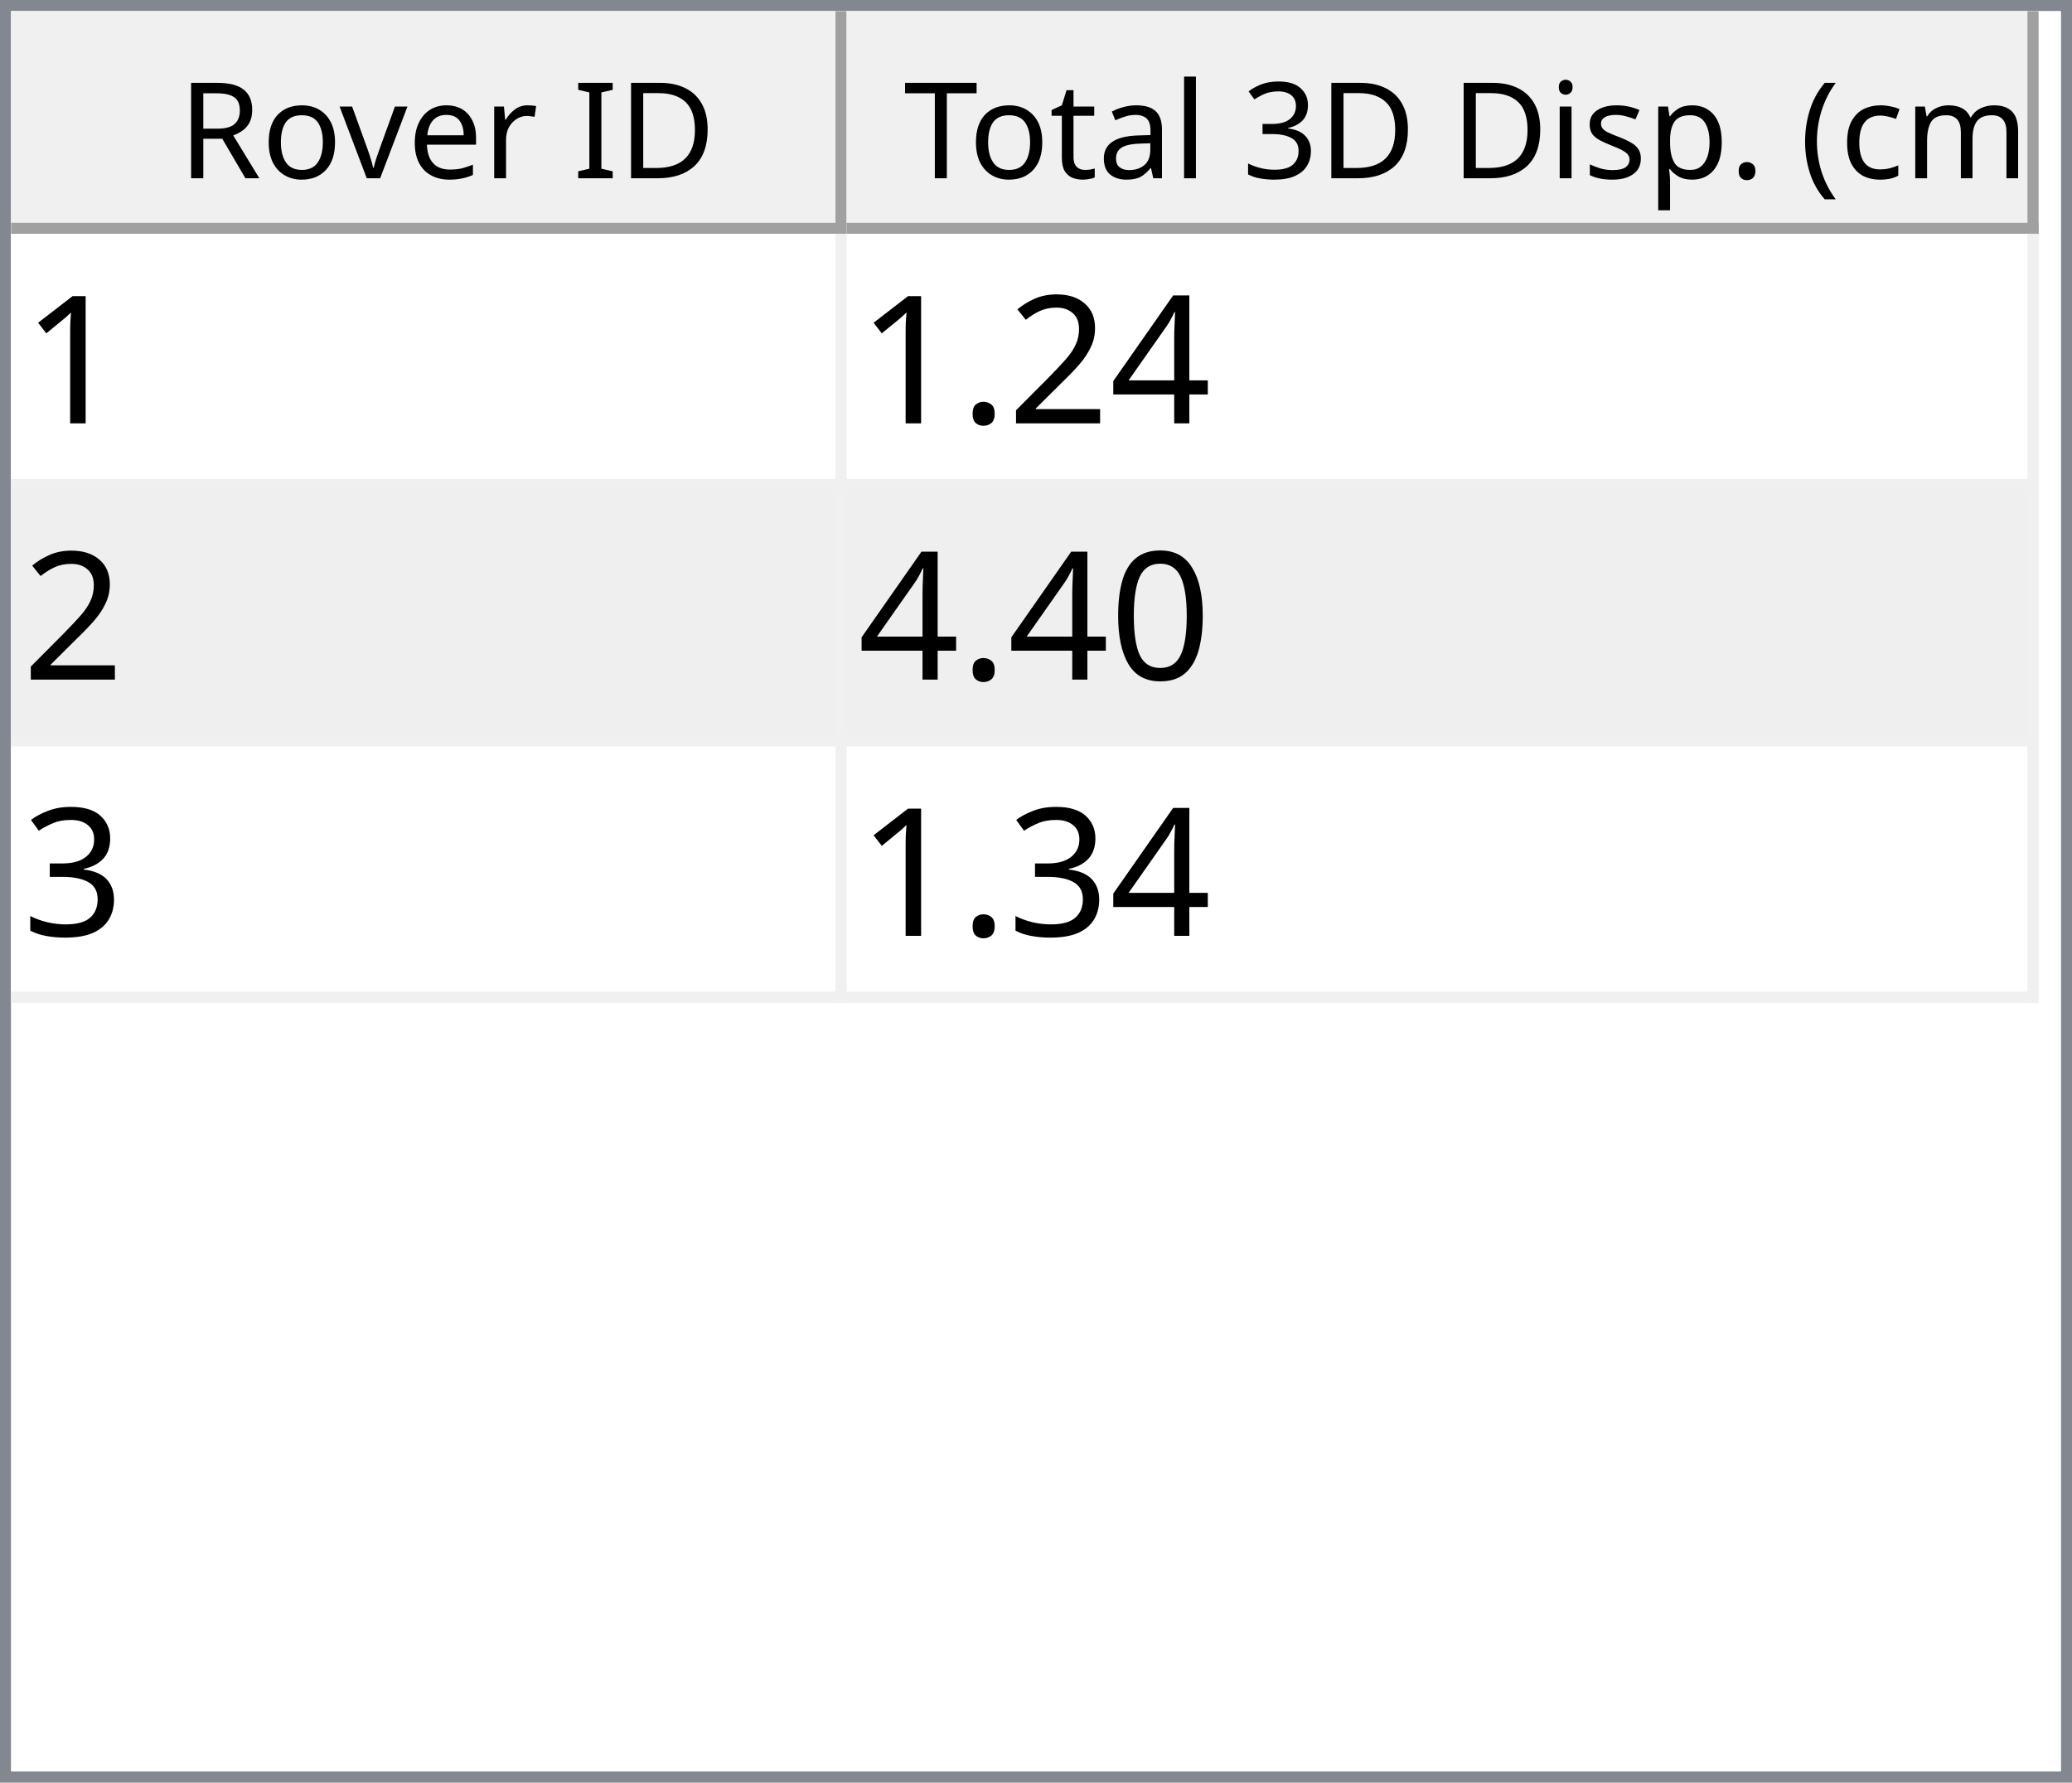
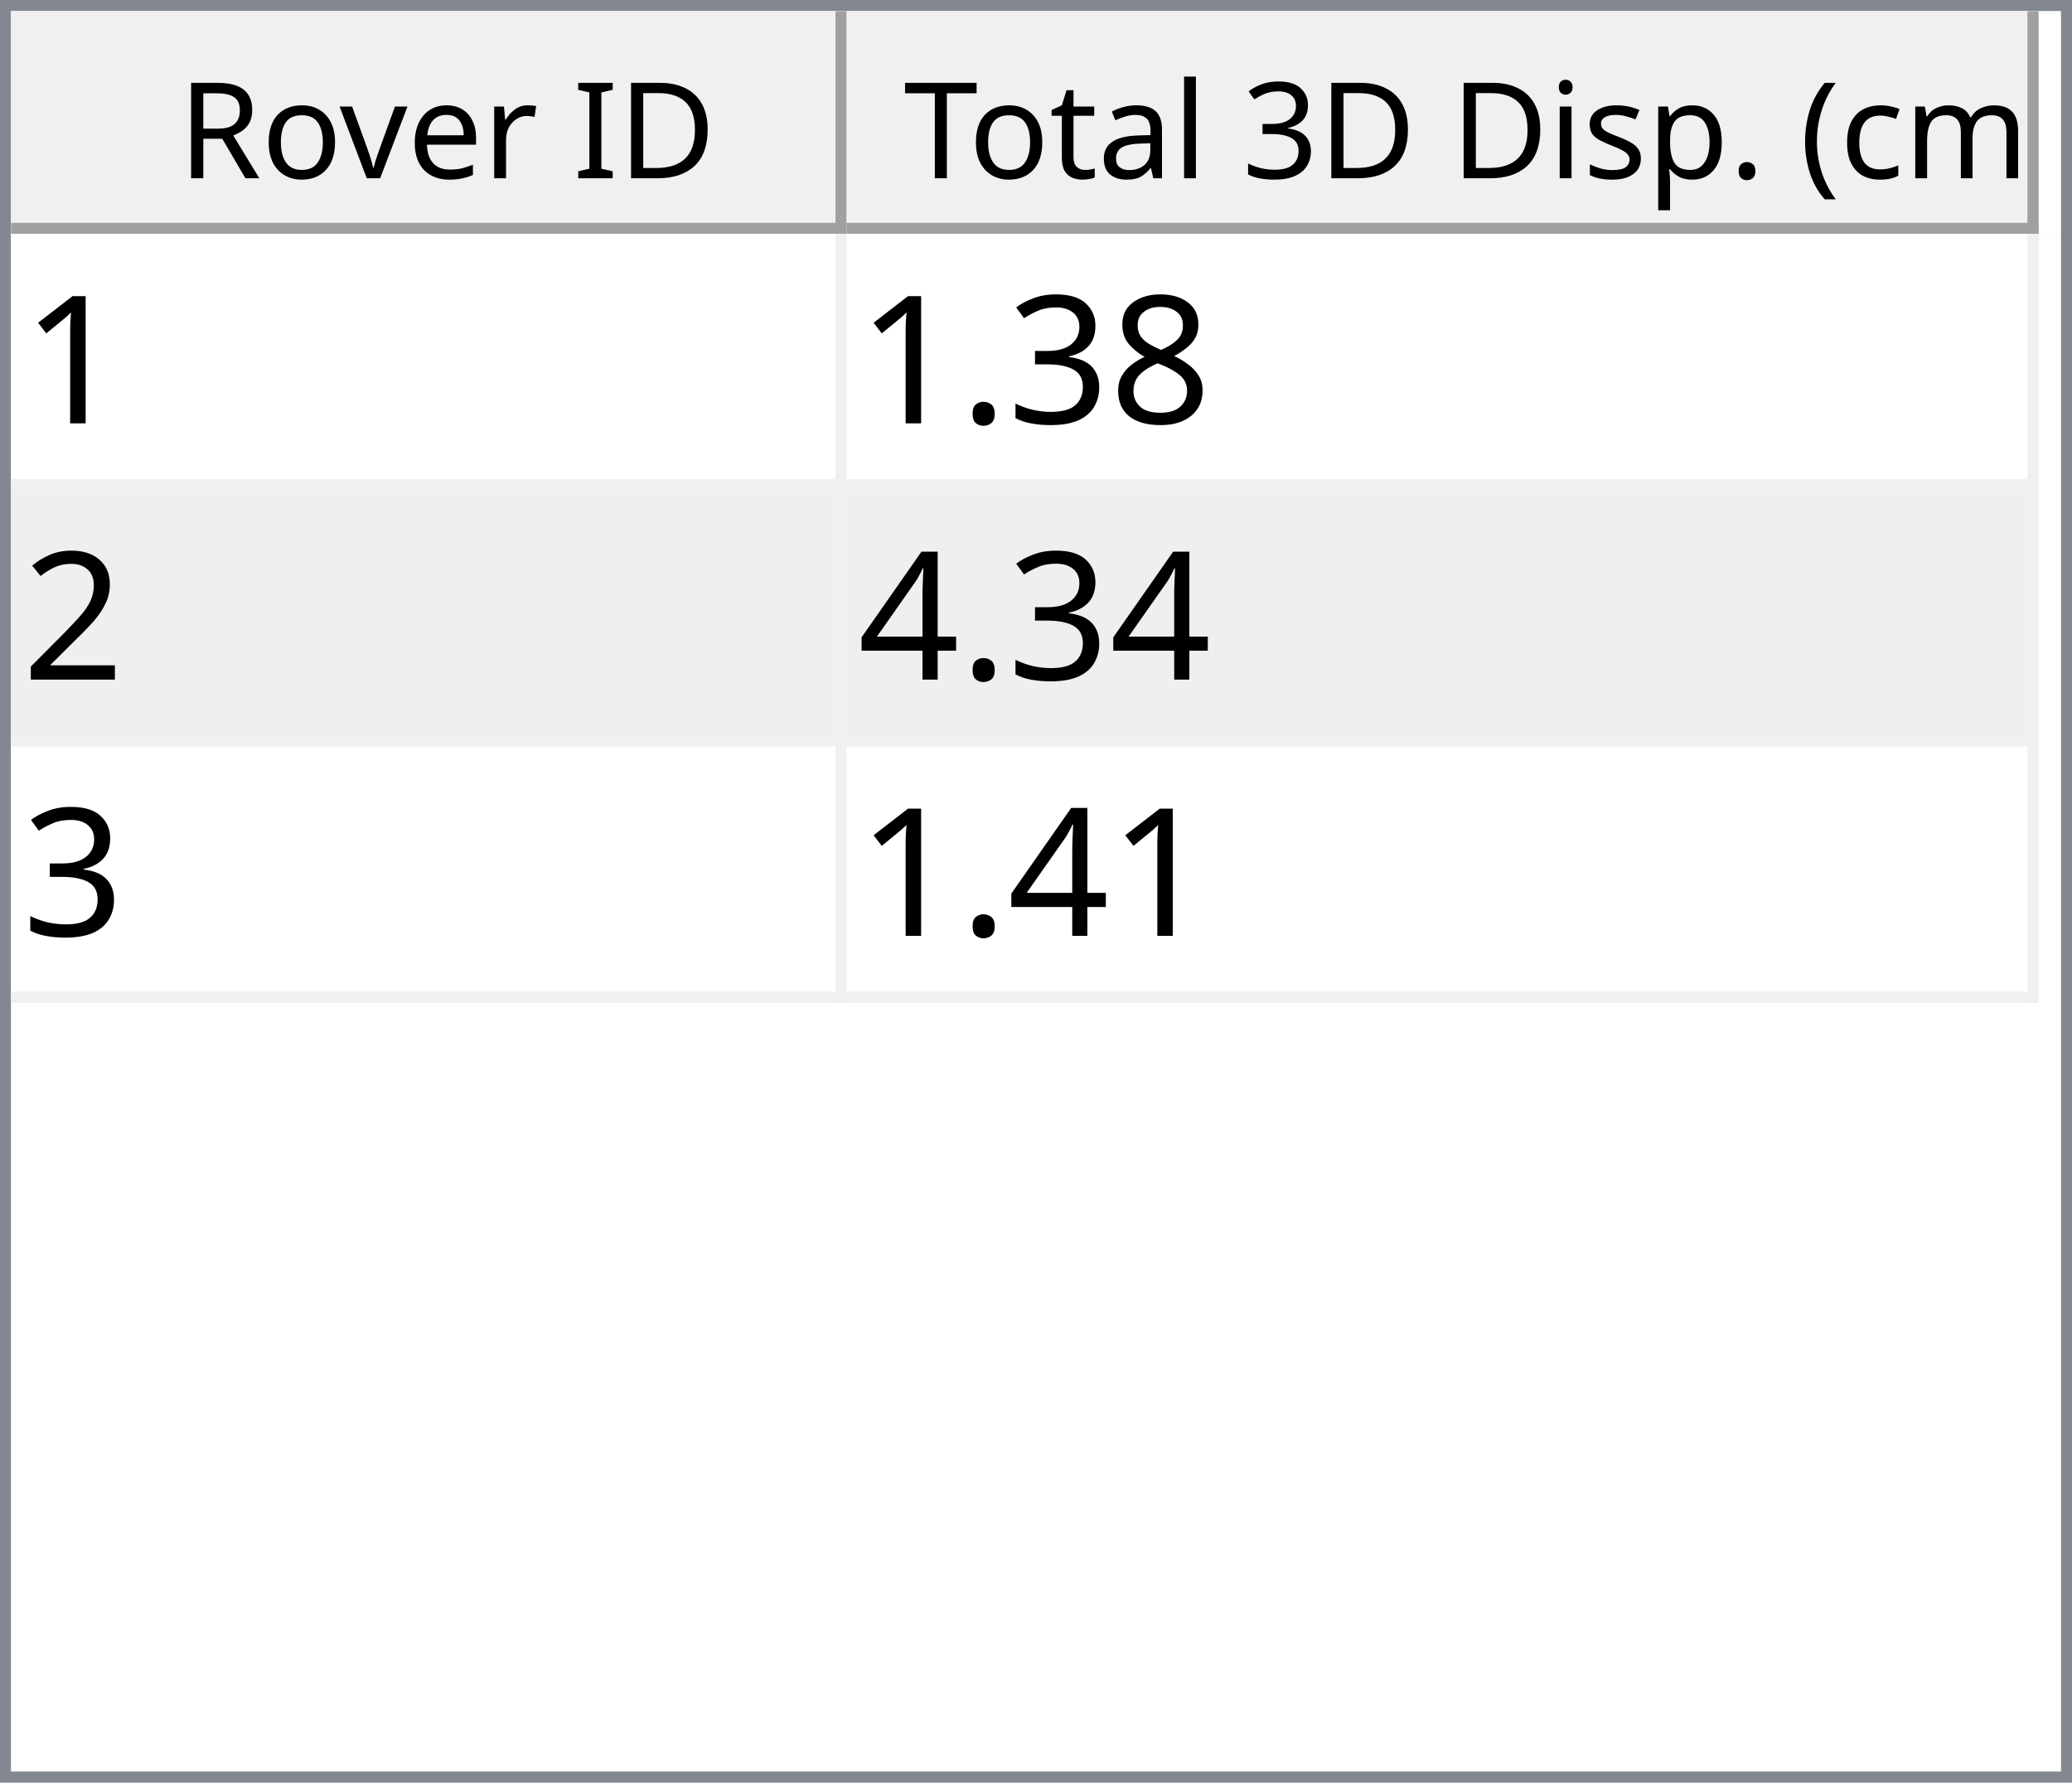
<svg xmlns="http://www.w3.org/2000/svg" style="fill-opacity:1; color-rendering:auto; color-interpolation:auto; text-rendering:auto; stroke:black; stroke-linecap:square; stroke-miterlimit:10; shape-rendering:auto; stroke-opacity:1; fill:black; stroke-dasharray:none; font-weight:normal; stroke-width:1; font-family:'Dialog'; font-style:normal; stroke-linejoin:miter; font-size:12px; stroke-dashoffset:0; image-rendering:auto;" width="186" height="160">
  <defs id="genericDefs" />
  <g>
    <defs id="defs1">
      <clipPath clipPathUnits="userSpaceOnUse" id="clipPath1">
        <path d="M0 0 L186 0 L186 160 L0 160 L0 0 Z" />
      </clipPath>
      <clipPath clipPathUnits="userSpaceOnUse" id="clipPath2">
        <path d="M0 0 L0 160 L186 160 L186 0 Z" />
      </clipPath>
      <clipPath clipPathUnits="userSpaceOnUse" id="clipPath3">
        <path d="M0 0 L0 20 L184 20 L184 0 Z" />
      </clipPath>
      <clipPath clipPathUnits="userSpaceOnUse" id="clipPath4">
        <path d="M0 0 L0 20 L75 20 L75 0 Z" />
      </clipPath>
      <clipPath clipPathUnits="userSpaceOnUse" id="clipPath5">
        <path d="M1 1 L1 19 L74 19 L74 1 Z" />
      </clipPath>
      <clipPath clipPathUnits="userSpaceOnUse" id="clipPath6">
        <path d="M0 0 L0 18 L73 18 L73 0 Z" />
      </clipPath>
      <clipPath clipPathUnits="userSpaceOnUse" id="clipPath7">
        <path d="M-0.5 -0.5 L-0.5 19.5 L74.5 19.5 L74.5 -0.5 Z" />
      </clipPath>
      <clipPath clipPathUnits="userSpaceOnUse" id="clipPath8">
        <path d="M0 0 L0 20 L107 20 L107 0 Z" />
      </clipPath>
      <clipPath clipPathUnits="userSpaceOnUse" id="clipPath9">
        <path d="M1 1 L1 19 L106 19 L106 1 Z" />
      </clipPath>
      <clipPath clipPathUnits="userSpaceOnUse" id="clipPath10">
        <path d="M0 0 L0 18 L105 18 L105 0 Z" />
      </clipPath>
      <clipPath clipPathUnits="userSpaceOnUse" id="clipPath11">
        <path d="M-0.5 -0.5 L-0.5 19.5 L106.5 19.5 L106.5 -0.5 Z" />
      </clipPath>
      <clipPath clipPathUnits="userSpaceOnUse" id="clipPath12">
        <path d="M0 0 L0 138 L184 138 L184 0 Z" />
      </clipPath>
      <clipPath clipPathUnits="userSpaceOnUse" id="clipPath13">
        <path d="M0 0 L0 69 L182 69 L182 0 Z" />
      </clipPath>
      <clipPath clipPathUnits="userSpaceOnUse" id="clipPath14">
        <path d="M-0.5 -0.5 L-0.5 68.5 L181.5 68.5 L181.5 -0.5 Z" />
      </clipPath>
      <clipPath clipPathUnits="userSpaceOnUse" id="clipPath15">
        <path d="M0 0 L0 22 L74 22 L74 0 Z" />
      </clipPath>
      <clipPath clipPathUnits="userSpaceOnUse" id="clipPath16">
        <path d="M0 0 L0 22 L106 22 L106 0 Z" />
      </clipPath>
      <font horiz-adv-x="64.551" id="font1">
        <font-face ascent="107.91" descent="25.098" units-per-em="100" style="font-style:normal; font-family:Segoe UI; font-weight:normal;" />
        <missing-glyph horiz-adv-x="64.551" d="M8.109 0 L8.109 68.266 L56.453 68.266 L56.453 0 L8.109 0 ZM15.328 7.234 L49.219 7.234 L49.219 61.031 L15.328 61.031 L15.328 7.234 Z" />
        <glyph unicode="D" horiz-adv-x="70.117" d="M9.188 0 L9.188 70.016 L28.516 70.016 Q65.531 70.016 65.531 35.891 Q65.531 19.672 55.25 9.836 Q44.969 0 27.734 0 L9.188 0 ZM17.391 62.594 L17.391 7.422 L27.828 7.422 Q41.609 7.422 49.273 14.797 Q56.938 22.172 56.938 35.688 Q56.938 62.594 28.328 62.594 L17.391 62.594 Z" />
        <glyph unicode="I" horiz-adv-x="26.611" d="M17.391 0 L9.188 0 L9.188 70.016 L17.391 70.016 L17.391 0 Z" />
        <glyph unicode=" " horiz-adv-x="27.393" d="" />
        <glyph unicode="r" horiz-adv-x="34.766" d="M34.188 41.891 Q32.078 43.5 28.125 43.5 Q23 43.5 19.555 38.672 Q16.109 33.844 16.109 25.484 L16.109 0 L8.109 0 L8.109 50 L16.109 50 L16.109 39.703 L16.312 39.703 Q18.016 44.969 21.531 47.922 Q25.047 50.875 29.391 50.875 Q32.516 50.875 34.188 50.203 L34.188 41.891 Z" />
        <glyph unicode="e" horiz-adv-x="52.295" d="M48.297 23 L12.984 23 Q13.188 14.656 17.484 10.109 Q21.781 5.562 29.297 5.562 Q37.75 5.562 44.828 11.141 L44.828 3.609 Q38.234 -1.172 27.391 -1.172 Q16.797 -1.172 10.742 5.641 Q4.688 12.453 4.688 24.812 Q4.688 36.469 11.305 43.82 Q17.922 51.172 27.734 51.172 Q37.547 51.172 42.922 44.828 Q48.297 38.484 48.297 27.203 L48.297 23 ZM40.094 29.781 Q40.047 36.719 36.75 40.578 Q33.453 44.438 27.594 44.438 Q21.922 44.438 17.969 40.383 Q14.016 36.328 13.094 29.781 L40.094 29.781 Z" />
        <glyph unicode="v" horiz-adv-x="47.9" d="M47.406 50 L27.484 0 L19.625 0 L0.688 50 L9.469 50 L22.172 13.672 Q23.578 9.672 23.922 6.688 L24.125 6.688 Q24.609 10.453 25.688 13.484 L38.969 50 L47.406 50 Z" />
        <glyph unicode="o" horiz-adv-x="58.594" d="M29 -1.172 Q17.922 -1.172 11.305 5.836 Q4.688 12.844 4.688 24.422 Q4.688 37.016 11.57 44.094 Q18.453 51.172 30.172 51.172 Q41.359 51.172 47.633 44.289 Q53.906 37.406 53.906 25.203 Q53.906 13.234 47.141 6.031 Q40.375 -1.172 29 -1.172 ZM29.594 44.438 Q21.875 44.438 17.383 39.188 Q12.891 33.938 12.891 24.703 Q12.891 15.828 17.43 10.695 Q21.969 5.562 29.594 5.562 Q37.359 5.562 41.531 10.594 Q45.703 15.625 45.703 24.906 Q45.703 34.281 41.531 39.359 Q37.359 44.438 29.594 44.438 Z" />
        <glyph unicode="R" horiz-adv-x="59.814" d="M59.375 0 L49.609 0 L37.891 19.625 Q36.281 22.359 34.766 24.289 Q33.25 26.219 31.664 27.438 Q30.078 28.656 28.25 29.219 Q26.422 29.781 24.125 29.781 L17.391 29.781 L17.391 0 L9.188 0 L9.188 70.016 L30.078 70.016 Q34.672 70.016 38.555 68.867 Q42.438 67.719 45.289 65.375 Q48.141 63.031 49.758 59.547 Q51.375 56.062 51.375 51.375 Q51.375 47.703 50.273 44.656 Q49.172 41.609 47.148 39.211 Q45.125 36.812 42.266 35.133 Q39.406 33.453 35.844 32.516 L35.844 32.328 Q37.594 31.547 38.891 30.547 Q40.188 29.547 41.359 28.18 Q42.531 26.812 43.68 25.078 Q44.828 23.344 46.234 21.047 L59.375 0 ZM17.391 62.594 L17.391 37.203 L28.516 37.203 Q31.594 37.203 34.203 38.133 Q36.812 39.062 38.719 40.797 Q40.625 42.531 41.703 45.047 Q42.781 47.562 42.781 50.688 Q42.781 56.297 39.141 59.445 Q35.5 62.594 28.609 62.594 L17.391 62.594 Z" />
        <glyph unicode=")" horiz-adv-x="30.176" d="M8.297 -15.922 L1.172 -15.922 Q16.406 2.344 16.406 26.812 Q16.406 51.469 1.078 70.016 L8.297 70.016 Q23.531 52.156 23.531 26.703 Q23.531 1.375 8.297 -15.922 Z" />
        <glyph unicode="m" horiz-adv-x="86.133" d="M79.109 0 L71.094 0 L71.094 28.719 Q71.094 37.016 68.531 40.727 Q65.969 44.438 59.906 44.438 Q54.781 44.438 51.195 39.75 Q47.609 35.062 47.609 28.516 L47.609 0 L39.594 0 L39.594 29.688 Q39.594 44.438 28.219 44.438 Q22.953 44.438 19.531 40.016 Q16.109 35.594 16.109 28.516 L16.109 0 L8.109 0 L8.109 50 L16.109 50 L16.109 42.094 L16.312 42.094 Q21.625 51.172 31.844 51.172 Q36.969 51.172 40.773 48.312 Q44.578 45.453 46 40.828 Q51.562 51.172 62.594 51.172 Q79.109 51.172 79.109 30.812 L79.109 0 Z" />
        <glyph unicode="c" horiz-adv-x="46.191" d="M42.188 2.297 Q36.422 -1.172 28.516 -1.172 Q17.828 -1.172 11.258 5.789 Q4.688 12.75 4.688 23.828 Q4.688 36.188 11.766 43.68 Q18.844 51.172 30.672 51.172 Q37.25 51.172 42.281 48.734 L42.281 40.531 Q36.719 44.438 30.375 44.438 Q22.703 44.438 17.797 38.945 Q12.891 33.453 12.891 24.516 Q12.891 15.719 17.508 10.641 Q22.125 5.562 29.891 5.562 Q36.422 5.562 42.188 9.906 L42.188 2.297 Z" />
        <glyph unicode="(" horiz-adv-x="30.176" d="M29.109 -15.922 L21.969 -15.922 Q6.844 1.375 6.844 26.703 Q6.844 52.156 21.969 70.016 L29.203 70.016 Q13.875 51.469 13.875 26.812 Q13.875 2.344 29.109 -15.922 Z" />
        <glyph unicode="." horiz-adv-x="21.68" d="M10.891 -1.078 Q8.641 -1.078 7.055 0.539 Q5.469 2.156 5.469 4.391 Q5.469 6.641 7.055 8.273 Q8.641 9.906 10.891 9.906 Q13.188 9.906 14.797 8.273 Q16.406 6.641 16.406 4.391 Q16.406 2.156 14.797 0.539 Q13.188 -1.078 10.891 -1.078 Z" />
        <glyph unicode="p" horiz-adv-x="58.789" d="M16.312 7.234 L16.109 7.234 L16.109 -23 L8.109 -23 L8.109 50 L16.109 50 L16.109 41.219 L16.312 41.219 Q22.219 51.172 33.594 51.172 Q43.266 51.172 48.688 44.461 Q54.109 37.75 54.109 26.469 Q54.109 13.922 48 6.375 Q41.891 -1.172 31.297 -1.172 Q21.578 -1.172 16.312 7.234 ZM16.109 27.391 L16.109 20.406 Q16.109 14.203 20.141 9.883 Q24.172 5.562 30.375 5.562 Q37.641 5.562 41.773 11.133 Q45.906 16.703 45.906 26.609 Q45.906 34.969 42.047 39.703 Q38.188 44.438 31.594 44.438 Q24.609 44.438 20.359 39.578 Q16.109 34.719 16.109 27.391 Z" />
        <glyph unicode="s" horiz-adv-x="42.432" d="M5.078 1.812 L5.078 10.406 Q11.625 5.562 19.484 5.562 Q30.031 5.562 30.031 12.594 Q30.031 14.594 29.125 15.992 Q28.219 17.391 26.68 18.461 Q25.141 19.531 23.07 20.383 Q21 21.234 18.609 22.172 Q15.281 23.484 12.766 24.828 Q10.25 26.172 8.57 27.859 Q6.891 29.547 6.031 31.695 Q5.172 33.844 5.172 36.719 Q5.172 40.234 6.789 42.945 Q8.406 45.656 11.086 47.484 Q13.766 49.312 17.211 50.242 Q20.656 51.172 24.312 51.172 Q30.812 51.172 35.938 48.922 L35.938 40.828 Q30.422 44.438 23.25 44.438 Q21 44.438 19.195 43.922 Q17.391 43.406 16.094 42.477 Q14.797 41.547 14.086 40.258 Q13.375 38.969 13.375 37.406 Q13.375 35.453 14.086 34.133 Q14.797 32.812 16.164 31.789 Q17.531 30.766 19.484 29.938 Q21.438 29.109 23.922 28.125 Q27.25 26.859 29.883 25.516 Q32.516 24.172 34.375 22.484 Q36.234 20.797 37.234 18.602 Q38.234 16.406 38.234 13.375 Q38.234 9.672 36.602 6.938 Q34.969 4.203 32.234 2.398 Q29.5 0.594 25.93 -0.289 Q22.359 -1.172 18.453 -1.172 Q10.75 -1.172 5.078 1.812 Z" />
        <glyph unicode="i" horiz-adv-x="24.219" d="M12.203 62.703 Q10.062 62.703 8.547 64.164 Q7.031 65.625 7.031 67.875 Q7.031 70.125 8.547 71.609 Q10.062 73.094 12.203 73.094 Q14.406 73.094 15.945 71.609 Q17.484 70.125 17.484 67.875 Q17.484 65.719 15.945 64.211 Q14.406 62.703 12.203 62.703 ZM16.109 0 L8.109 0 L8.109 50 L16.109 50 L16.109 0 Z" />
        <glyph unicode="3" horiz-adv-x="53.906" d="M46.531 19.828 Q46.531 15.094 44.75 11.211 Q42.969 7.328 39.719 4.57 Q36.469 1.812 31.93 0.297 Q27.391 -1.219 21.922 -1.219 Q11.922 -1.219 6 2.594 L6 11.188 Q13.094 5.609 22.219 5.609 Q25.875 5.609 28.828 6.539 Q31.781 7.469 33.906 9.227 Q36.031 10.984 37.18 13.477 Q38.328 15.969 38.328 19.094 Q38.328 32.812 18.797 32.812 L12.984 32.812 L12.984 39.594 L18.5 39.594 Q35.797 39.594 35.797 52.484 Q35.797 64.406 22.609 64.406 Q15.188 64.406 8.688 59.422 L8.688 67.188 Q15.375 71.188 24.609 71.188 Q29 71.188 32.57 69.969 Q36.141 68.75 38.68 66.555 Q41.219 64.359 42.609 61.281 Q44 58.203 44 54.5 Q44 40.672 30.031 36.719 L30.031 36.531 Q33.594 36.141 36.625 34.797 Q39.656 33.453 41.852 31.305 Q44.047 29.156 45.289 26.25 Q46.531 23.344 46.531 19.828 Z" />
        <glyph unicode="l" horiz-adv-x="24.219" d="M16.109 0 L8.109 0 L8.109 74.031 L16.109 74.031 L16.109 0 Z" />
        <glyph unicode="a" horiz-adv-x="50.879" d="M43.891 0 L35.891 0 L35.891 7.812 L35.688 7.812 Q30.469 -1.172 20.312 -1.172 Q12.844 -1.172 8.617 2.781 Q4.391 6.734 4.391 13.281 Q4.391 27.297 20.906 29.594 L35.891 31.688 Q35.891 44.438 25.594 44.438 Q16.547 44.438 9.281 38.281 L9.281 46.484 Q16.656 51.172 26.266 51.172 Q43.891 51.172 43.891 32.516 L43.891 0 ZM35.891 25.297 L23.828 23.641 Q18.266 22.859 15.43 20.875 Q12.594 18.891 12.594 13.875 Q12.594 10.203 15.211 7.883 Q17.828 5.562 22.172 5.562 Q28.125 5.562 32.008 9.742 Q35.891 13.922 35.891 20.312 L35.891 25.297 Z" />
        <glyph unicode="t" horiz-adv-x="33.887" d="M31.297 0.484 Q28.469 -1.078 23.828 -1.078 Q10.688 -1.078 10.688 13.578 L10.688 43.172 L2.094 43.172 L2.094 50 L10.688 50 L10.688 62.203 L18.703 64.797 L18.703 50 L31.297 50 L31.297 43.172 L18.703 43.172 L18.703 14.984 Q18.703 9.969 20.414 7.82 Q22.125 5.672 26.078 5.672 Q29.109 5.672 31.297 7.328 L31.297 0.484 Z" />
        <glyph unicode="T" horiz-adv-x="52.393" d="M50.594 62.594 L30.375 62.594 L30.375 0 L22.172 0 L22.172 62.594 L2 62.594 L2 70.016 L50.594 70.016 L50.594 62.594 Z" />
      </font>
      <font horiz-adv-x="75.0" id="font2">
        <font-face ascent="100.537" descent="21.973" units-per-em="100" style="font-style:normal; font-family:sans-serif; font-weight:normal;" />
        <missing-glyph horiz-adv-x="75.0" d="M12.5 0 L12.5 62.5 L62.5 62.5 L62.5 0 L12.5 0 ZM14.062 1.562 L60.938 1.562 L60.938 60.938 L14.062 60.938 L14.062 1.562 Z" />
        <glyph unicode="1" horiz-adv-x="55.615" d="M37.25 0 L28.469 0 L28.469 56 Q25.297 52.984 20.141 49.953 Q14.984 46.922 10.891 45.406 L10.891 53.906 Q18.266 57.375 23.781 62.305 Q29.297 67.234 31.594 71.875 L37.25 71.875 L37.25 0 Z" />
+         <glyph unicode="8" horiz-adv-x="55.615" d="M17.672 38.812 Q12.203 40.828 9.57 44.539 Q6.938 48.25 6.938 53.422 Q6.938 61.234 12.555 66.555 Q18.172 71.875 27.484 71.875 Q36.859 71.875 42.578 66.43 Q48.297 60.984 48.297 53.172 Q48.297 48.188 45.68 44.508 Q43.062 40.828 37.75 38.812 Q44.344 36.672 47.781 31.883 Q51.219 27.094 51.219 20.453 Q51.219 11.281 44.727 5.031 Q38.234 -1.219 27.641 -1.219 Q17.047 -1.219 10.547 5.055 Q4.047 11.328 4.047 20.703 Q4.047 27.688 7.594 32.398 Q11.141 37.109 17.672 38.812 ZM15.922 53.719 Q15.922 48.641 19.195 45.414 Q22.469 42.188 27.688 42.188 Q32.766 42.188 36.016 45.383 Q39.266 48.578 39.266 53.219 Q39.266 58.062 35.914 61.359 Q32.562 64.656 27.594 64.656 Q22.562 64.656 19.242 61.43 Q15.922 58.203 15.922 53.719 ZM13.094 20.656 Q13.094 16.891 14.875 13.375 Q16.656 9.859 20.172 7.93 Q23.688 6 27.734 6 Q34.031 6 38.133 10.055 Q42.234 14.109 42.234 20.359 Q42.234 26.703 38.016 30.859 Q33.797 35.016 27.438 35.016 Q21.234 35.016 17.164 30.914 Q13.094 26.812 13.094 20.656 Z" />
+         <glyph unicode="3" horiz-adv-x="55.615" d="M4.203 18.891 L12.984 20.062 Q14.5 12.594 18.141 9.297 Q21.781 6 27 6 Q33.203 6 37.477 10.297 Q41.75 14.594 41.75 20.953 Q41.75 27 37.797 30.93 Q33.844 34.859 27.734 34.859 Q25.25 34.859 21.531 33.891 L22.516 41.609 Q23.391 41.5 23.922 41.5 Q29.547 41.5 34.039 44.43 Q38.531 47.359 38.531 53.469 Q38.531 58.297 35.258 61.477 Q31.984 64.656 26.812 64.656 Q21.688 64.656 18.266 61.43 Q14.844 58.203 13.875 51.766 L5.078 53.328 Q6.688 62.156 12.398 67.016 Q18.109 71.875 26.609 71.875 Q32.469 71.875 37.398 69.359 Q42.328 66.844 44.945 62.5 Q47.562 58.156 47.562 53.266 Q47.562 48.641 45.07 44.828 Q42.578 41.016 37.703 38.766 Q44.047 37.312 47.562 32.695 Q51.078 28.078 51.078 21.141 Q51.078 11.766 44.242 5.25 Q37.406 -1.266 26.953 -1.266 Q17.531 -1.266 11.305 4.352 Q5.078 9.969 4.203 18.891 Z" />
+         <glyph unicode="." horiz-adv-x="27.783" d="M9.078 0 L9.078 10.016 L19.094 10.016 L19.094 0 L9.078 0 Z" />
+         <glyph unicode="2" horiz-adv-x="55.615" d="M50.344 8.453 L50.344 0 L3.031 0 Q2.938 3.172 4.047 6.109 Q5.859 10.938 9.836 15.625 Q13.812 20.312 21.344 26.469 Q33.016 36.031 37.117 41.625 Q41.219 47.219 41.219 52.203 Q41.219 57.422 37.477 61.008 Q33.734 64.594 27.734 64.594 Q21.391 64.594 17.578 60.789 Q13.766 56.984 13.719 50.25 L4.688 51.172 Q5.609 61.281 11.664 66.578 Q17.719 71.875 27.938 71.875 Q38.234 71.875 44.242 66.164 Q50.25 60.453 50.25 52 Q50.25 47.703 48.492 43.555 Q46.734 39.406 42.656 34.812 Q38.578 30.219 29.109 22.219 Q21.188 15.578 18.945 13.211 Q16.703 10.844 15.234 8.453 L50.344 8.453 Z" />
        <glyph unicode="4" horiz-adv-x="55.615" d="M32.328 0 L32.328 17.141 L1.266 17.141 L1.266 25.203 L33.938 71.578 L41.109 71.578 L41.109 25.203 L50.781 25.203 L50.781 17.141 L41.109 17.141 L41.109 0 L32.328 0 ZM32.328 25.203 L32.328 57.469 L9.906 25.203 L32.328 25.203 Z" />
-         <glyph unicode="2" horiz-adv-x="55.615" d="M50.344 8.453 L50.344 0 L3.031 0 Q2.938 3.172 4.047 6.109 Q5.859 10.938 9.836 15.625 Q13.812 20.312 21.344 26.469 Q33.016 36.031 37.117 41.625 Q41.219 47.219 41.219 52.203 Q41.219 57.422 37.477 61.008 Q33.734 64.594 27.734 64.594 Q21.391 64.594 17.578 60.789 Q13.766 56.984 13.719 50.25 L4.688 51.172 Q5.609 61.281 11.664 66.578 Q17.719 71.875 27.938 71.875 Q38.234 71.875 44.242 66.164 Q50.25 60.453 50.25 52 Q50.25 47.703 48.492 43.555 Q46.734 39.406 42.656 34.812 Q38.578 30.219 29.109 22.219 Q21.188 15.578 18.945 13.211 Q16.703 10.844 15.234 8.453 L50.344 8.453 Z" />
-         <glyph unicode="." horiz-adv-x="27.783" d="M9.078 0 L9.078 10.016 L19.094 10.016 L19.094 0 L9.078 0 Z" />
-         <glyph unicode="0" horiz-adv-x="55.615" d="M4.156 35.297 Q4.156 48 6.766 55.742 Q9.375 63.484 14.523 67.68 Q19.672 71.875 27.484 71.875 Q33.25 71.875 37.594 69.555 Q41.938 67.234 44.773 62.867 Q47.609 58.5 49.219 52.227 Q50.828 45.953 50.828 35.297 Q50.828 22.703 48.242 14.969 Q45.656 7.234 40.508 3.008 Q35.359 -1.219 27.484 -1.219 Q17.141 -1.219 11.234 6.203 Q4.156 15.141 4.156 35.297 ZM13.188 35.297 Q13.188 17.672 17.312 11.836 Q21.438 6 27.484 6 Q33.547 6 37.672 11.859 Q41.797 17.719 41.797 35.297 Q41.797 52.984 37.672 58.789 Q33.547 64.594 27.391 64.594 Q21.344 64.594 17.719 59.469 Q13.188 52.938 13.188 35.297 Z" />
-         <glyph unicode="3" horiz-adv-x="55.615" d="M4.203 18.891 L12.984 20.062 Q14.5 12.594 18.141 9.297 Q21.781 6 27 6 Q33.203 6 37.477 10.297 Q41.75 14.594 41.75 20.953 Q41.75 27 37.797 30.93 Q33.844 34.859 27.734 34.859 Q25.25 34.859 21.531 33.891 L22.516 41.609 Q23.391 41.5 23.922 41.5 Q29.547 41.5 34.039 44.43 Q38.531 47.359 38.531 53.469 Q38.531 58.297 35.258 61.477 Q31.984 64.656 26.812 64.656 Q21.688 64.656 18.266 61.43 Q14.844 58.203 13.875 51.766 L5.078 53.328 Q6.688 62.156 12.398 67.016 Q18.109 71.875 26.609 71.875 Q32.469 71.875 37.398 69.359 Q42.328 66.844 44.945 62.5 Q47.562 58.156 47.562 53.266 Q47.562 48.641 45.07 44.828 Q42.578 41.016 37.703 38.766 Q44.047 37.312 47.562 32.695 Q51.078 28.078 51.078 21.141 Q51.078 11.766 44.242 5.25 Q37.406 -1.266 26.953 -1.266 Q17.531 -1.266 11.305 4.352 Q5.078 9.969 4.203 18.891 Z" />
      </font>
    </defs>
    <g style="fill:white; stroke:white;">
      <rect x="0" y="0" width="186" style="clip-path:url(#clipPath1); stroke:none;" height="160" />
    </g>
    <g style="fill:white; text-rendering:optimizeSpeed; color-rendering:optimizeSpeed; image-rendering:optimizeSpeed; shape-rendering:crispEdges; stroke:white; color-interpolation:sRGB;">
      <rect x="0" width="186" height="160" y="0" style="stroke:none;" />
      <path style="stroke:none;" d="M0 160 L186 160 L186 0 L0 0 Z" />
    </g>
    <g style="fill:rgb(240,240,240); font-family:'Segoe UI'; stroke:rgb(240,240,240);">
      <rect x="0" y="0" width="186" style="clip-path:url(#clipPath2); stroke:none;" height="160" />
    </g>
    <g style="fill:rgb(130,135,144); font-family:'Segoe UI'; stroke:rgb(130,135,144);">
      <path d="M0 0 L186 0 L186 160 L0 160 L0 0 ZM1 1 L185 1 L185 159 L1 159 L1 1 Z" style="fill-rule:evenodd; clip-path:url(#clipPath2); stroke:none;" />
    </g>
    <g style="fill:white; font-family:'Segoe UI'; stroke:white;" transform="translate(1,1)">
      <rect x="0" y="0" width="184" style="clip-path:url(#clipPath3); stroke:none;" height="20" />
    </g>
    <g style="fill:rgb(240,240,240); font-family:'Segoe UI'; stroke:rgb(240,240,240);" transform="translate(1,1)">
      <rect x="0" y="0" width="75" style="clip-path:url(#clipPath4); stroke:none;" height="20" />
    </g>
    <g style="font-family:'Segoe UI';" transform="translate(2,2)">
      <text x="14" xml:space="preserve" y="14" style="clip-path:url(#clipPath6); stroke:none;">Rover ID</text>
    </g>
    <g style="fill:rgb(160,160,160); font-family:'Segoe UI'; stroke:rgb(160,160,160); stroke-linejoin:bevel;" transform="translate(1.5,1.5)">
      <line x1="74" x2="74" y1="0" style="fill:none; clip-path:url(#clipPath7);" y2="19" />
    </g>
    <g style="fill:rgb(160,160,160); font-family:'Segoe UI'; stroke:rgb(160,160,160); stroke-linejoin:bevel;" transform="matrix(1,0,0,1,1,1) translate(0.5,0.5)">
      <line x1="0" x2="74" y1="19" style="fill:none; clip-path:url(#clipPath7);" y2="19" />
    </g>
    <g style="fill:rgb(240,240,240); font-family:'Segoe UI'; stroke:rgb(240,240,240);" transform="translate(76,1)">
      <rect x="0" y="0" width="107" style="clip-path:url(#clipPath8); stroke:none;" height="20" />
    </g>
    <g style="font-family:'Segoe UI';" transform="translate(77,2)">
      <text x="1" xml:space="preserve" y="14" style="clip-path:url(#clipPath10); stroke:none;"> Total 3D Disp. (cm)</text>
    </g>
    <g style="fill:rgb(160,160,160); font-family:'Segoe UI'; stroke:rgb(160,160,160); stroke-linejoin:bevel;" transform="translate(76.5,1.5)">
      <line x1="106" x2="106" y1="0" style="fill:none; clip-path:url(#clipPath11);" y2="19" />
    </g>
    <g style="fill:rgb(160,160,160); font-family:'Segoe UI'; stroke:rgb(160,160,160); stroke-linejoin:bevel;" transform="matrix(1,0,0,1,76,1) translate(0.5,0.5)">
      <line x1="0" x2="106" y1="19" style="fill:none; clip-path:url(#clipPath11);" y2="19" />
    </g>
    <g style="fill:white; font-family:'Segoe UI'; stroke:white;" transform="translate(1,21)">
      <rect x="0" y="0" width="184" style="clip-path:url(#clipPath12); stroke:none;" height="138" />
    </g>
    <g style="fill:rgb(240,240,240); font-size:16px; font-family:sans-serif; stroke:rgb(240,240,240);" transform="translate(1,21)">
      <rect x="0" y="0" width="182" style="clip-path:url(#clipPath13); stroke:none;" height="69" />
      <line transform="translate(0.5,0.5)" x1="0" x2="181" y1="22" style="clip-path:url(#clipPath14); fill:none; stroke-linejoin:bevel;" y2="22" />
    </g>
    <g transform="matrix(1,0,0,1,1,21) translate(0.5,0.5)" style="fill:rgb(240,240,240); font-size:16px; font-family:sans-serif; stroke:rgb(240,240,240); stroke-linejoin:bevel;">
      <line x1="0" x2="181" y1="45" style="fill:none; clip-path:url(#clipPath14);" y2="45" />
    </g>
    <g transform="matrix(1,0,0,1,1,21) translate(0.5,0.5)" style="fill:rgb(240,240,240); font-size:16px; font-family:sans-serif; stroke:rgb(240,240,240); stroke-linejoin:bevel;">
      <line x1="0" x2="181" y1="68" style="fill:none; clip-path:url(#clipPath14);" y2="68" />
    </g>
    <g transform="matrix(1,0,0,1,1,21) translate(0.5,0.5)" style="fill:rgb(240,240,240); font-size:16px; font-family:sans-serif; stroke:rgb(240,240,240); stroke-linejoin:bevel;">
      <line x1="74" x2="74" y1="0" style="fill:none; clip-path:url(#clipPath14);" y2="68" />
    </g>
    <g transform="matrix(1,0,0,1,1,21) translate(0.5,0.5)" style="fill:rgb(240,240,240); font-size:16px; font-family:sans-serif; stroke:rgb(240,240,240); stroke-linejoin:bevel;">
      <line x1="181" x2="181" y1="0" style="fill:none; clip-path:url(#clipPath14);" y2="68" />
    </g>
    <g style="fill:white; font-size:16px; font-family:sans-serif; stroke:white;" transform="matrix(1,0,0,1,1,21)">
      <rect x="0" y="0" width="74" style="clip-path:url(#clipPath15); stroke:none;" height="22" />
      <text x="1" y="17" style="fill:black; clip-path:url(#clipPath15); stroke:none;" xml:space="preserve">1</text>
    </g>
    <g style="fill:white; font-size:16px; font-family:sans-serif; stroke:white;" transform="matrix(1,0,0,1,1,21) translate(75,0)">
      <rect x="0" y="0" width="106" style="clip-path:url(#clipPath16); stroke:none;" height="22" />
-       <text x="1" y="17" style="fill:black; clip-path:url(#clipPath16); stroke:none;" xml:space="preserve">1.24</text>
+       <text x="1" y="17" style="fill:black; clip-path:url(#clipPath16); stroke:none;" xml:space="preserve">1.38</text>
    </g>
    <g style="fill:rgb(239,239,239); font-size:16px; font-family:sans-serif; stroke:rgb(239,239,239);" transform="matrix(1,0,0,1,1,21) translate(0,23)">
      <rect x="0" y="0" width="74" style="clip-path:url(#clipPath15); stroke:none;" height="22" />
      <text x="1" y="17" style="fill:black; clip-path:url(#clipPath15); stroke:none;" xml:space="preserve">2</text>
    </g>
    <g style="fill:rgb(239,239,239); font-size:16px; font-family:sans-serif; stroke:rgb(239,239,239);" transform="matrix(1,0,0,1,1,21) translate(75,23)">
      <rect x="0" y="0" width="106" style="clip-path:url(#clipPath16); stroke:none;" height="22" />
-       <text x="1" y="17" style="fill:black; clip-path:url(#clipPath16); stroke:none;" xml:space="preserve">4.40</text>
+       <text x="1" y="17" style="fill:black; clip-path:url(#clipPath16); stroke:none;" xml:space="preserve">4.34</text>
    </g>
    <g style="fill:white; font-size:16px; font-family:sans-serif; stroke:white;" transform="matrix(1,0,0,1,1,21) translate(0,46)">
      <rect x="0" y="0" width="74" style="clip-path:url(#clipPath15); stroke:none;" height="22" />
      <text x="1" y="17" style="fill:black; clip-path:url(#clipPath15); stroke:none;" xml:space="preserve">3</text>
    </g>
    <g style="fill:white; font-size:16px; font-family:sans-serif; stroke:white;" transform="matrix(1,0,0,1,1,21) translate(75,46)">
      <rect x="0" y="0" width="106" style="clip-path:url(#clipPath16); stroke:none;" height="22" />
-       <text x="1" y="17" style="fill:black; clip-path:url(#clipPath16); stroke:none;" xml:space="preserve">1.34</text>
+       <text x="1" y="17" style="fill:black; clip-path:url(#clipPath16); stroke:none;" xml:space="preserve">1.41</text>
    </g>
  </g>
</svg>
